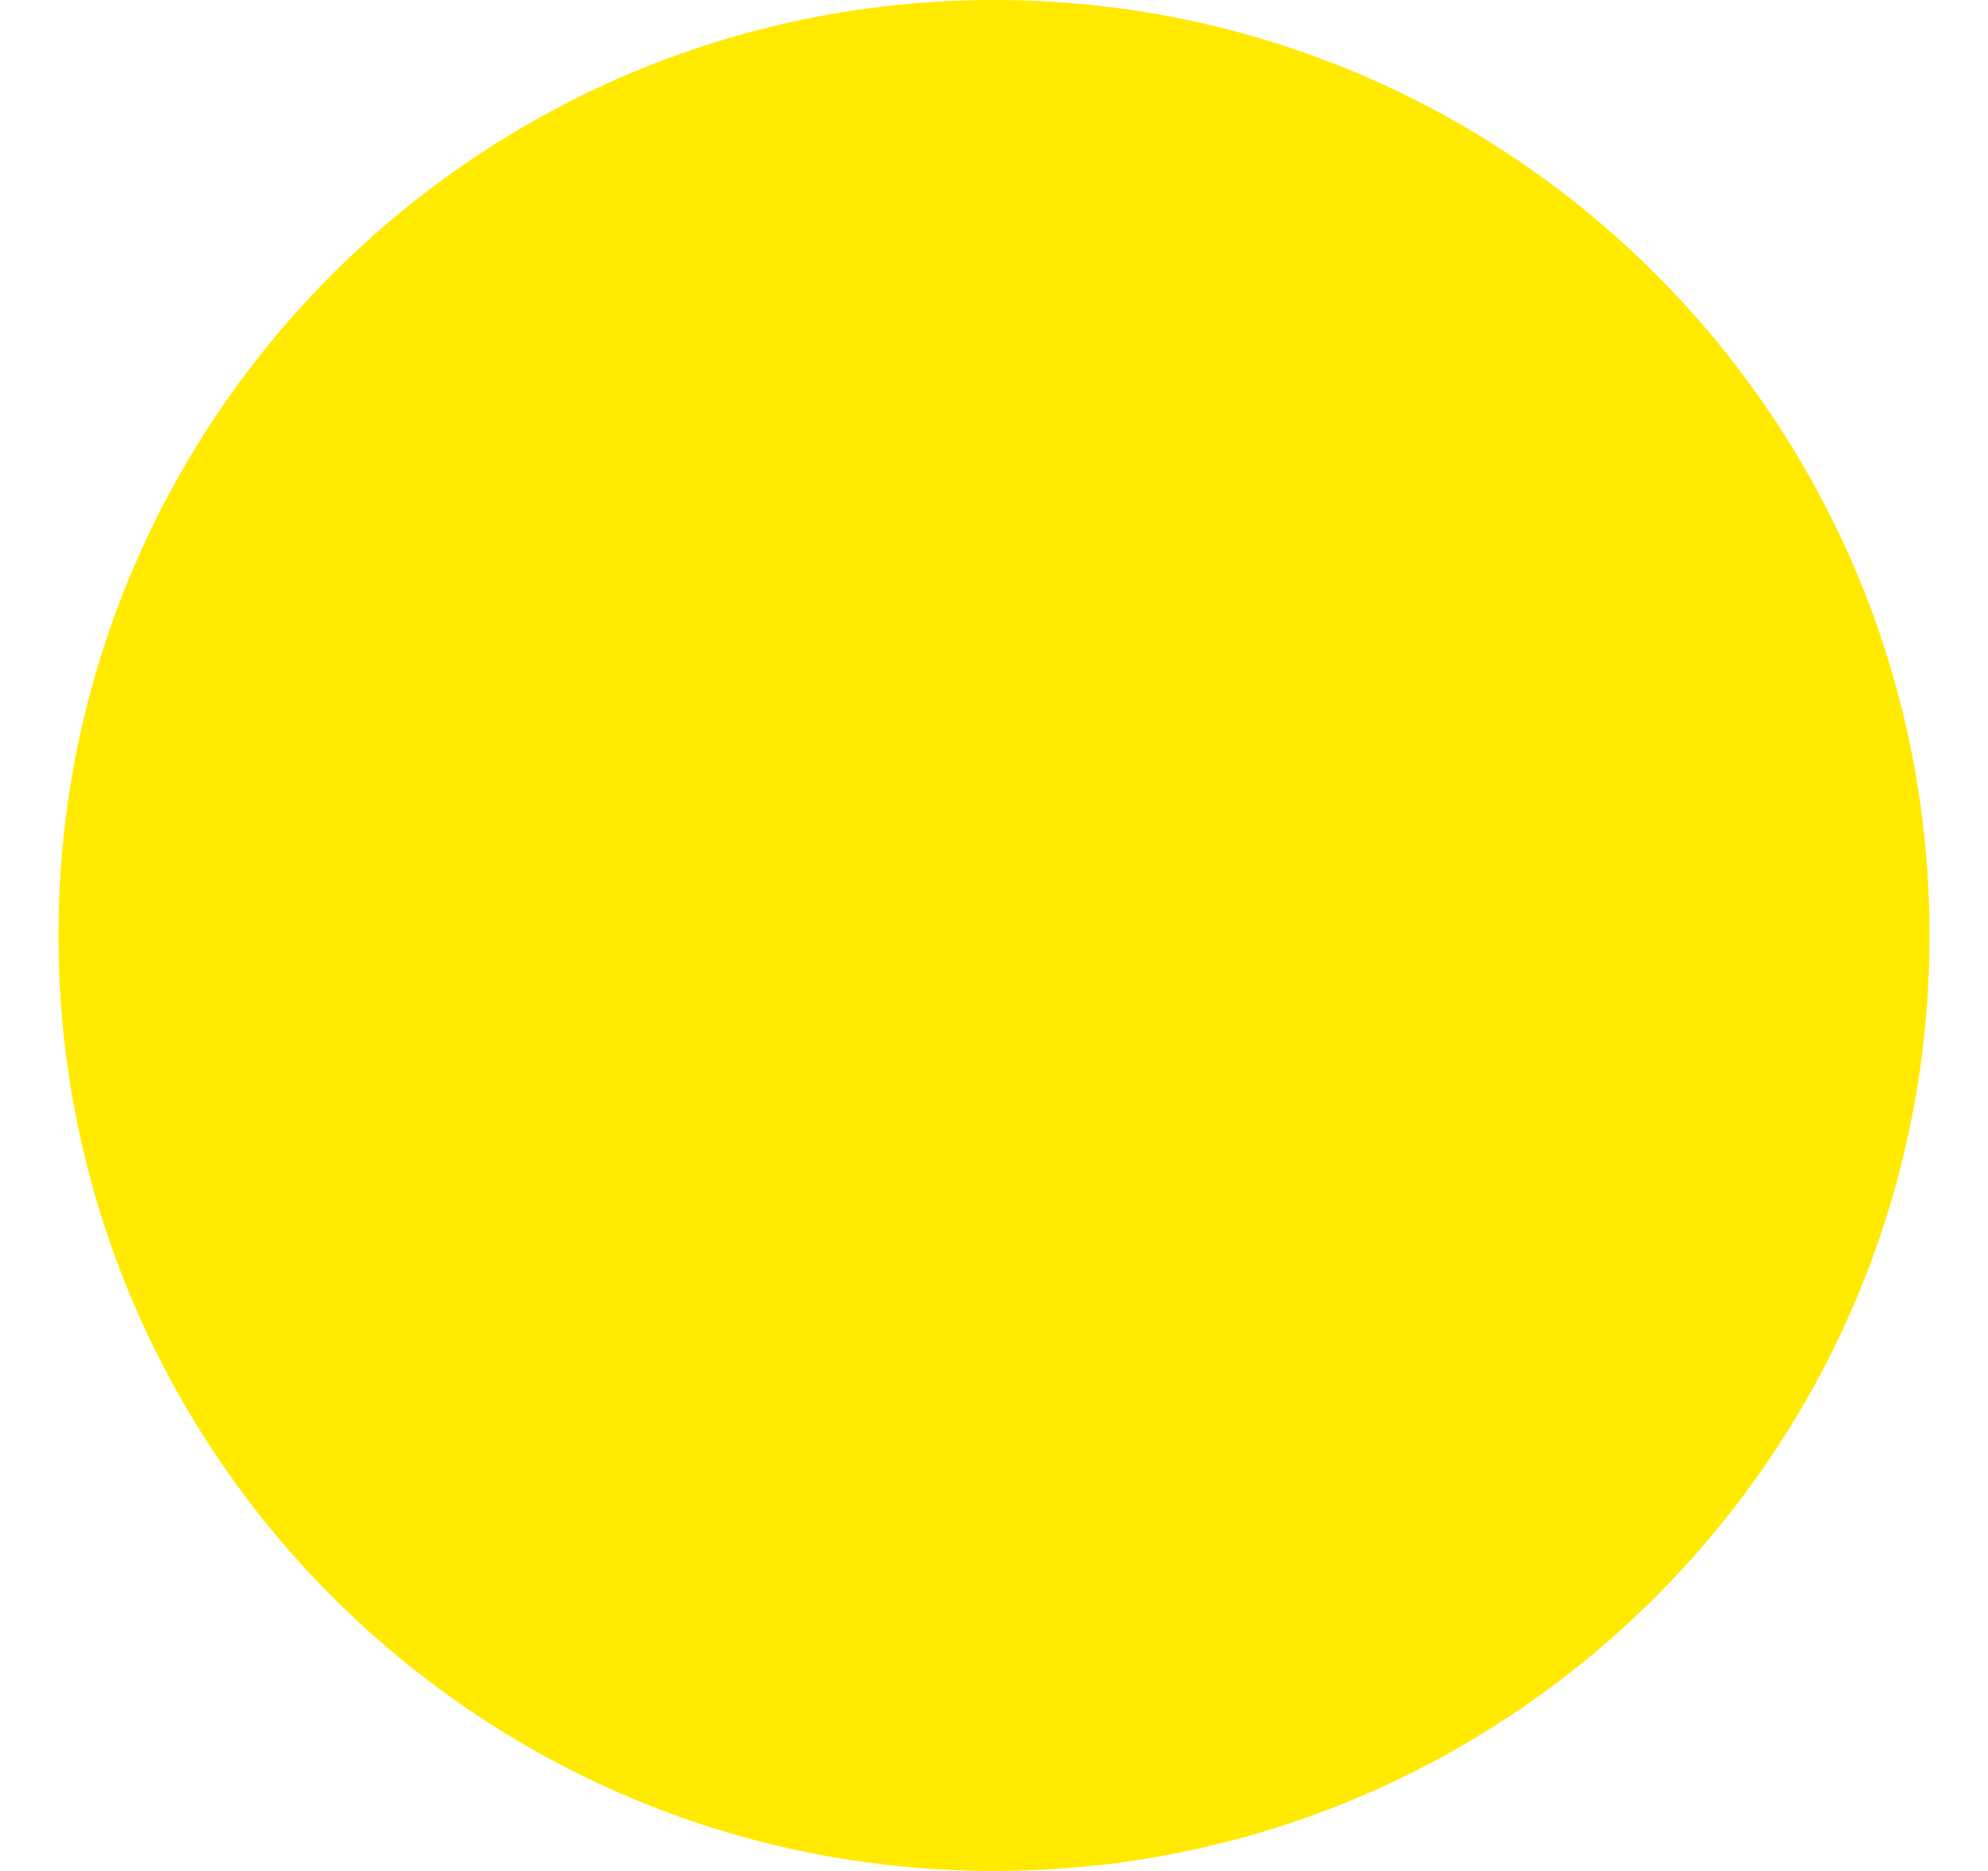
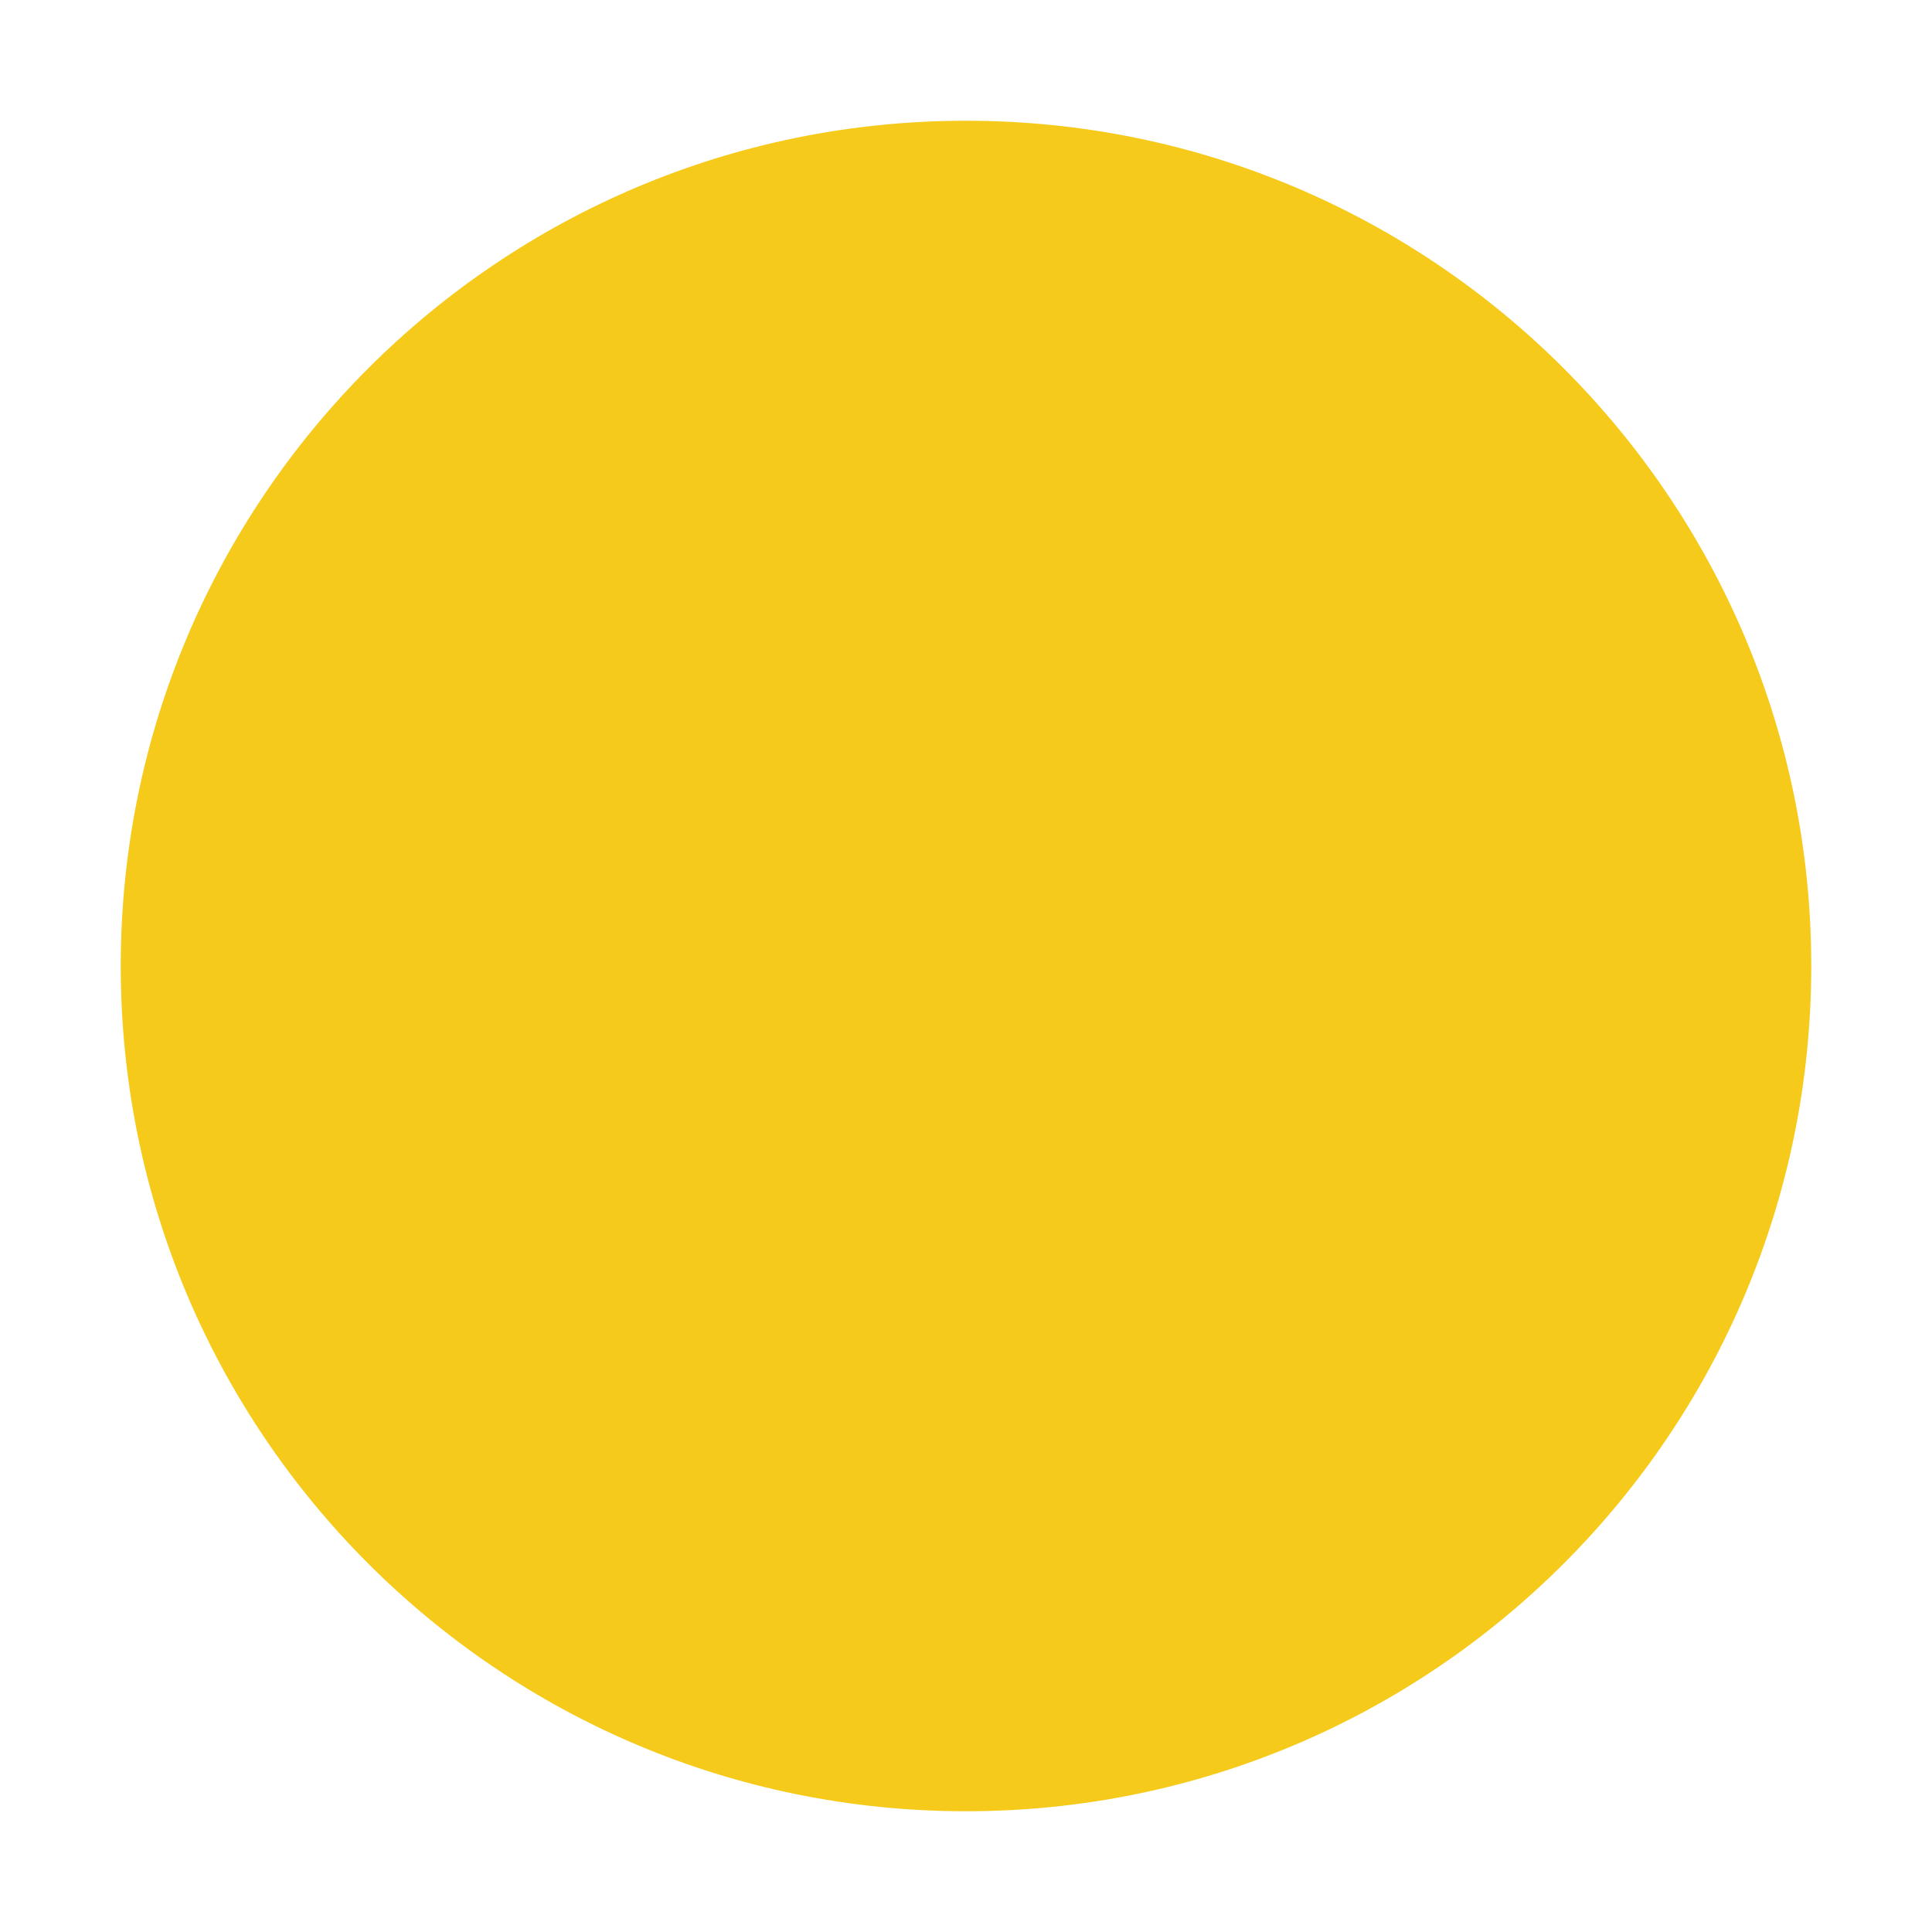
- <svg xmlns="http://www.w3.org/2000/svg" width="17" height="16" viewBox="0 0 17 16" fill="none">
-   <circle cx="8.5" cy="8" r="8" fill="#FFEA00" />
+ <svg xmlns="http://www.w3.org/2000/svg" width="12" height="12" viewBox="0 0 12 12" fill="none">
+   <path d="M11.25 6C11.25 8.899 8.899 11.25 6 11.25C3.1 11.25 0.75 8.899 0.75 6C0.75 3.1 3.1 0.75 6 0.75C8.899 0.75 11.25 3.1 11.25 6Z" fill="#F6CA1A" />
</svg>
